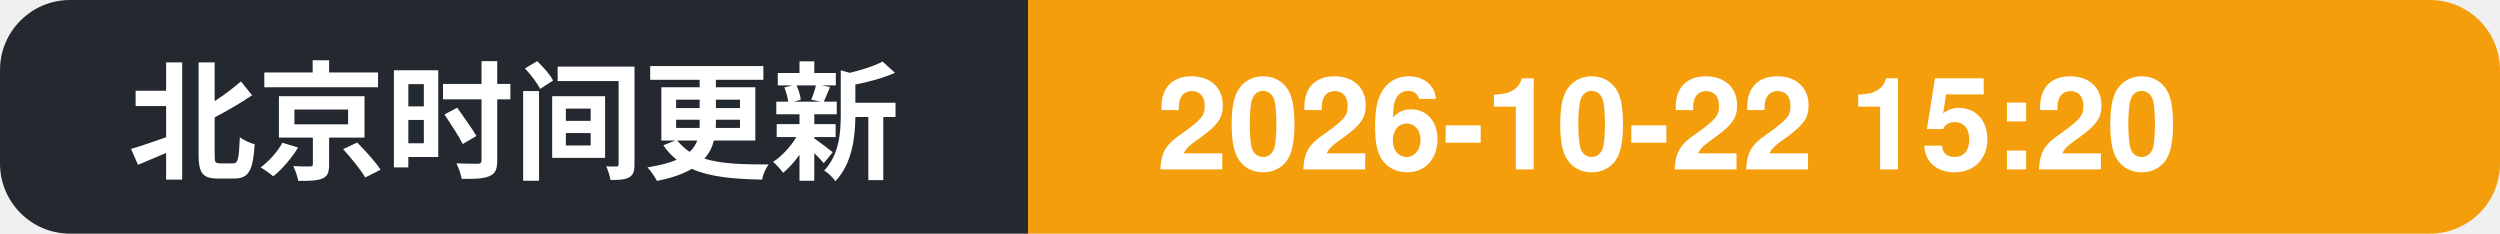
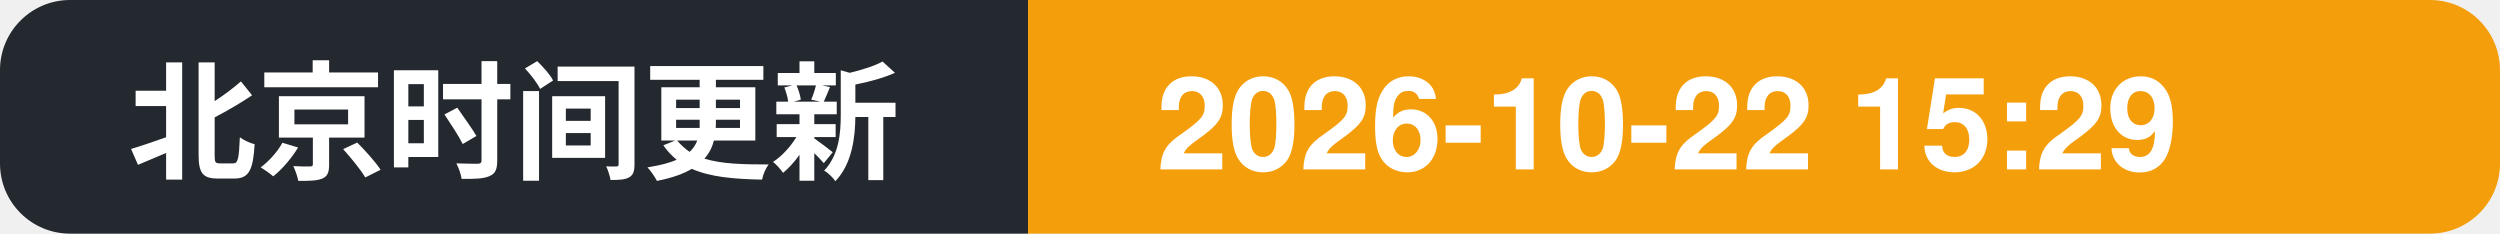
- <svg xmlns="http://www.w3.org/2000/svg" width="214" height="20" role="img" aria-label="北京时间更新: 2026-10-22 15:20">
+ <svg xmlns="http://www.w3.org/2000/svg" width="214" height="20" role="img" aria-label="北京时间更新: 2026-10-22 15:29">
  <clipPath id="c">
    <rect width="214" height="20" rx="6" />
  </clipPath>
  <g clip-path="url(#c)">
    <rect width="88" height="20" fill="#24292f" />
    <rect x="88" width="126" height="20" fill="#f59e0b" />
    <text x="11" y="14.5" font-family="Segoe UI, PingFang SC, Hiragino Sans GB, Microsoft YaHei, Helvetica, Arial, sans-serif" font-size="11" font-weight="600" fill="#ffffff">北京时间更新</text>
-     <text x="99" y="14.5" font-family="Segoe UI, PingFang SC, Hiragino Sans GB, Microsoft YaHei, Helvetica, Arial, sans-serif" font-size="11" font-weight="700" fill="#ffffff">2026-10-22 15:20</text>
+     <text x="99" y="14.5" font-family="Segoe UI, PingFang SC, Hiragino Sans GB, Microsoft YaHei, Helvetica, Arial, sans-serif" font-size="11" font-weight="700" fill="#ffffff">2026-10-22 15:29</text>
  </g>
</svg>
